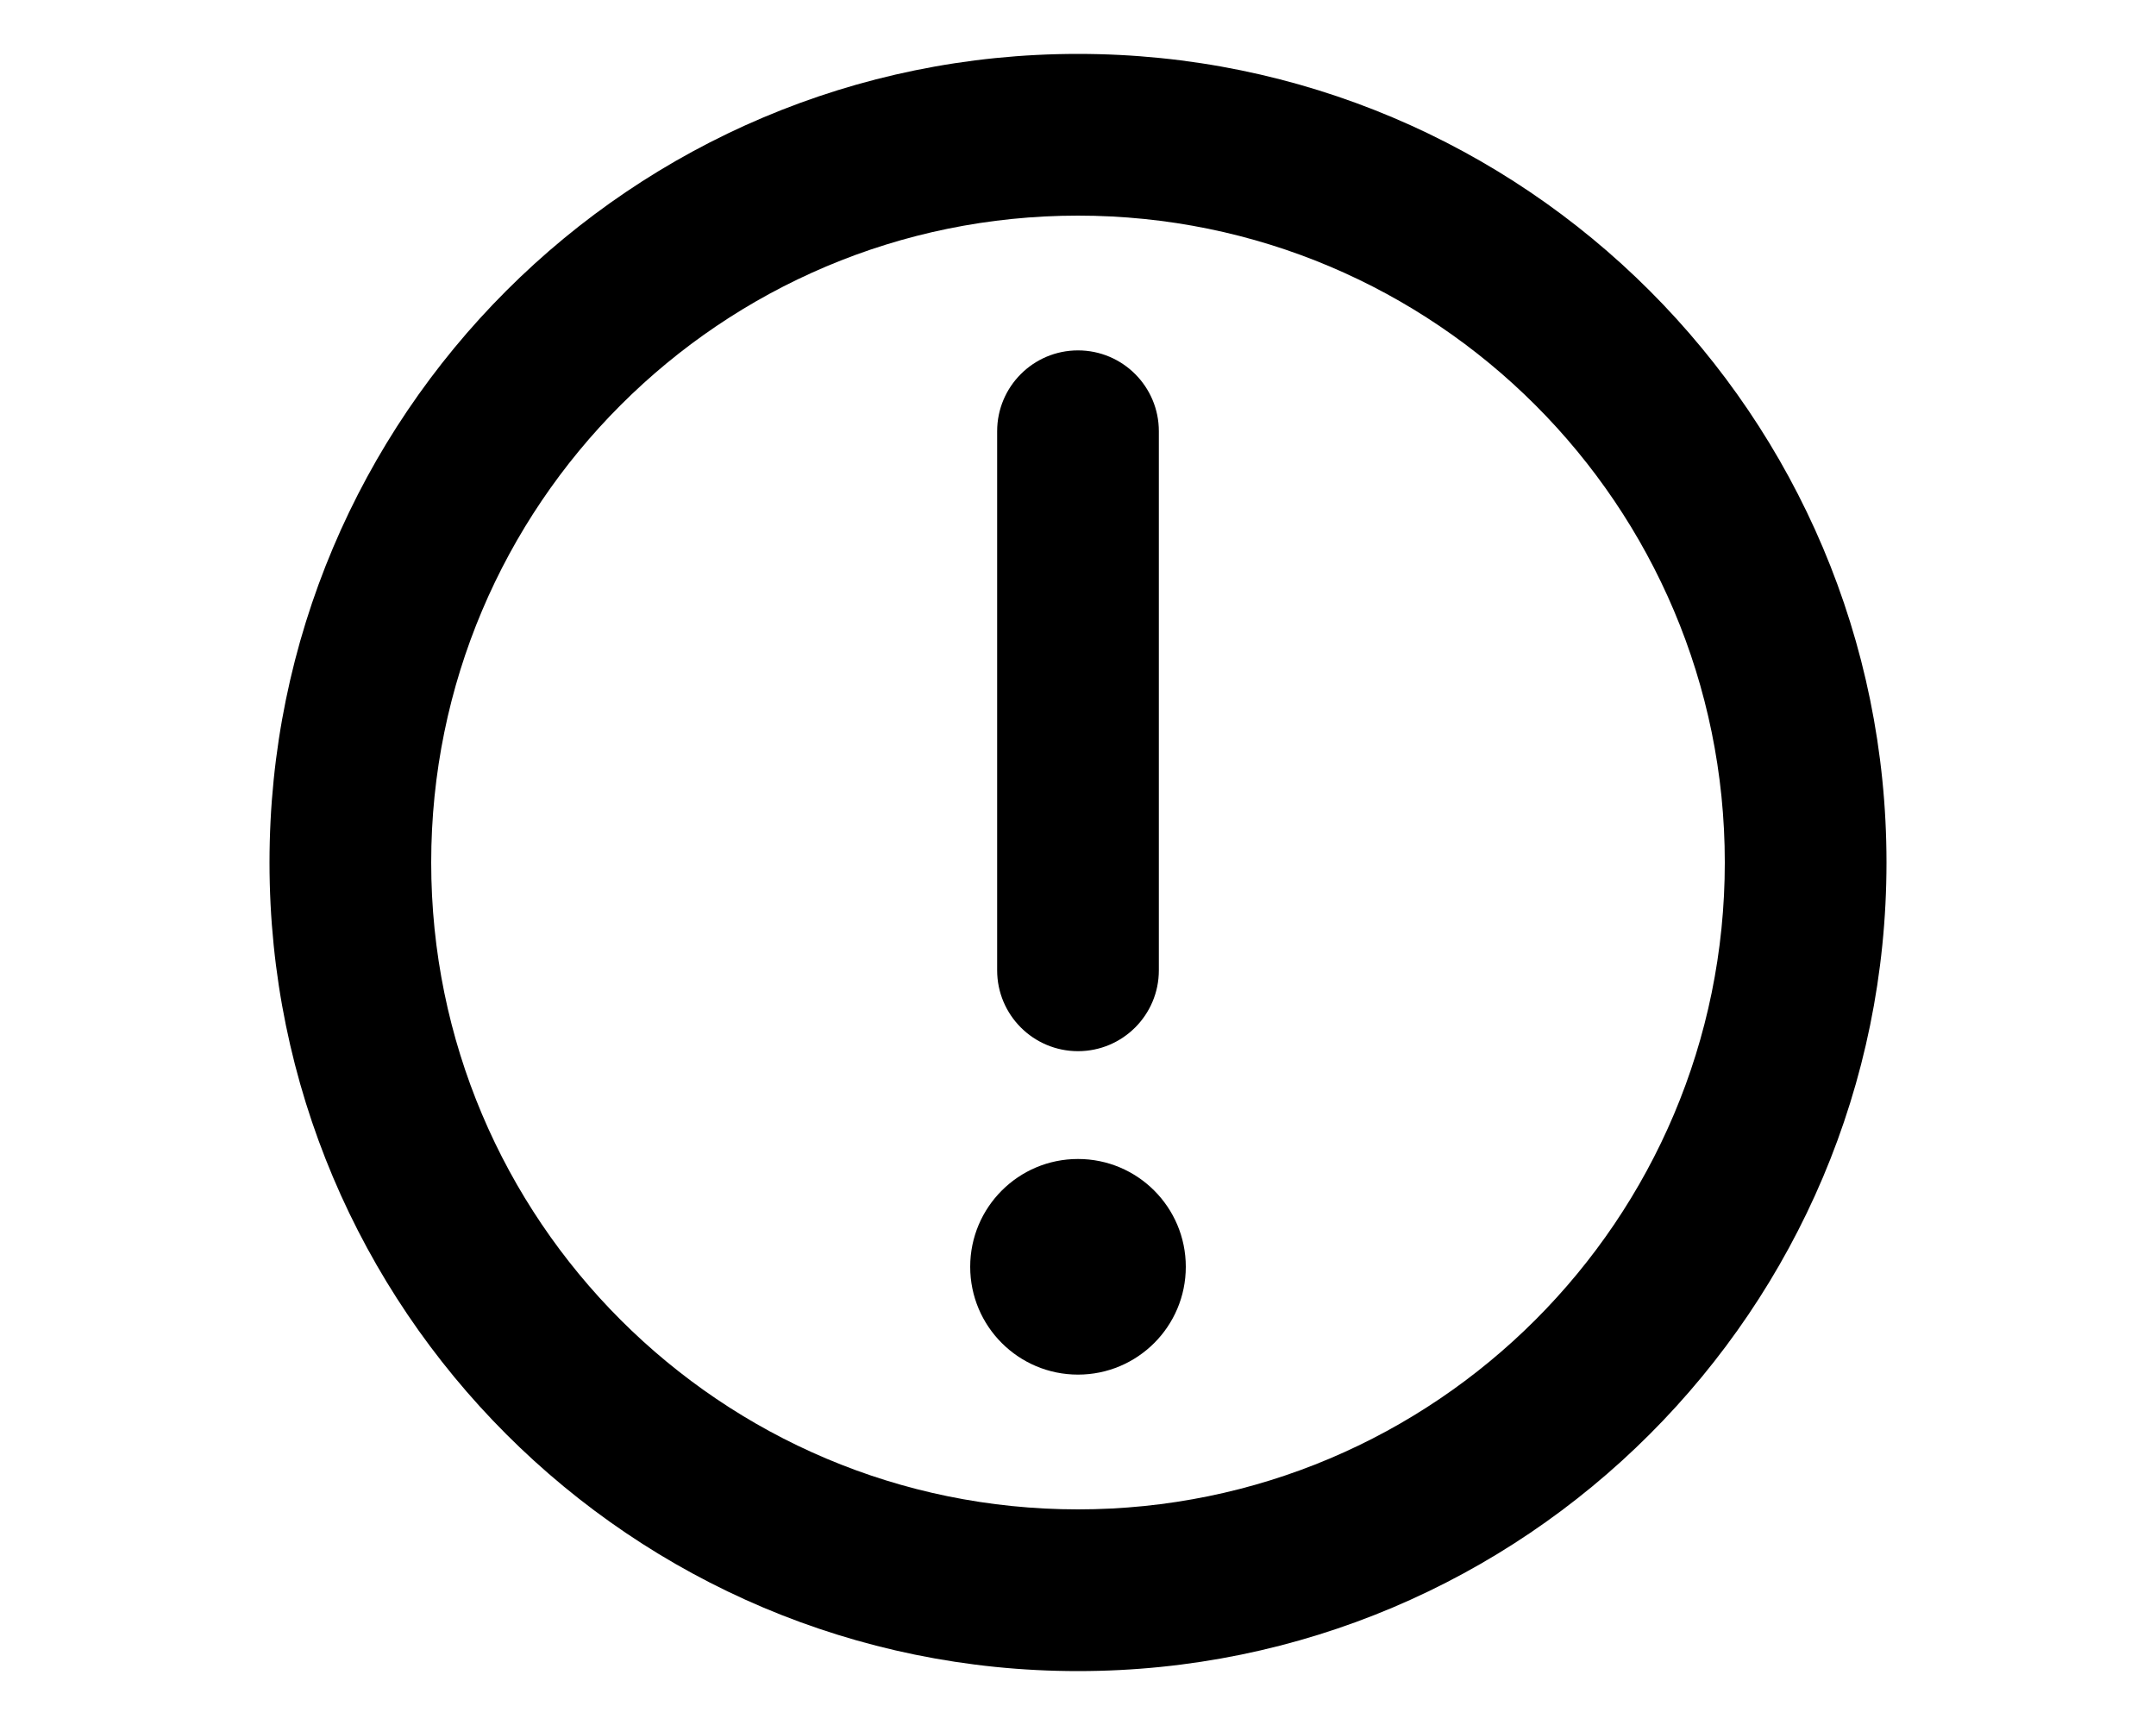
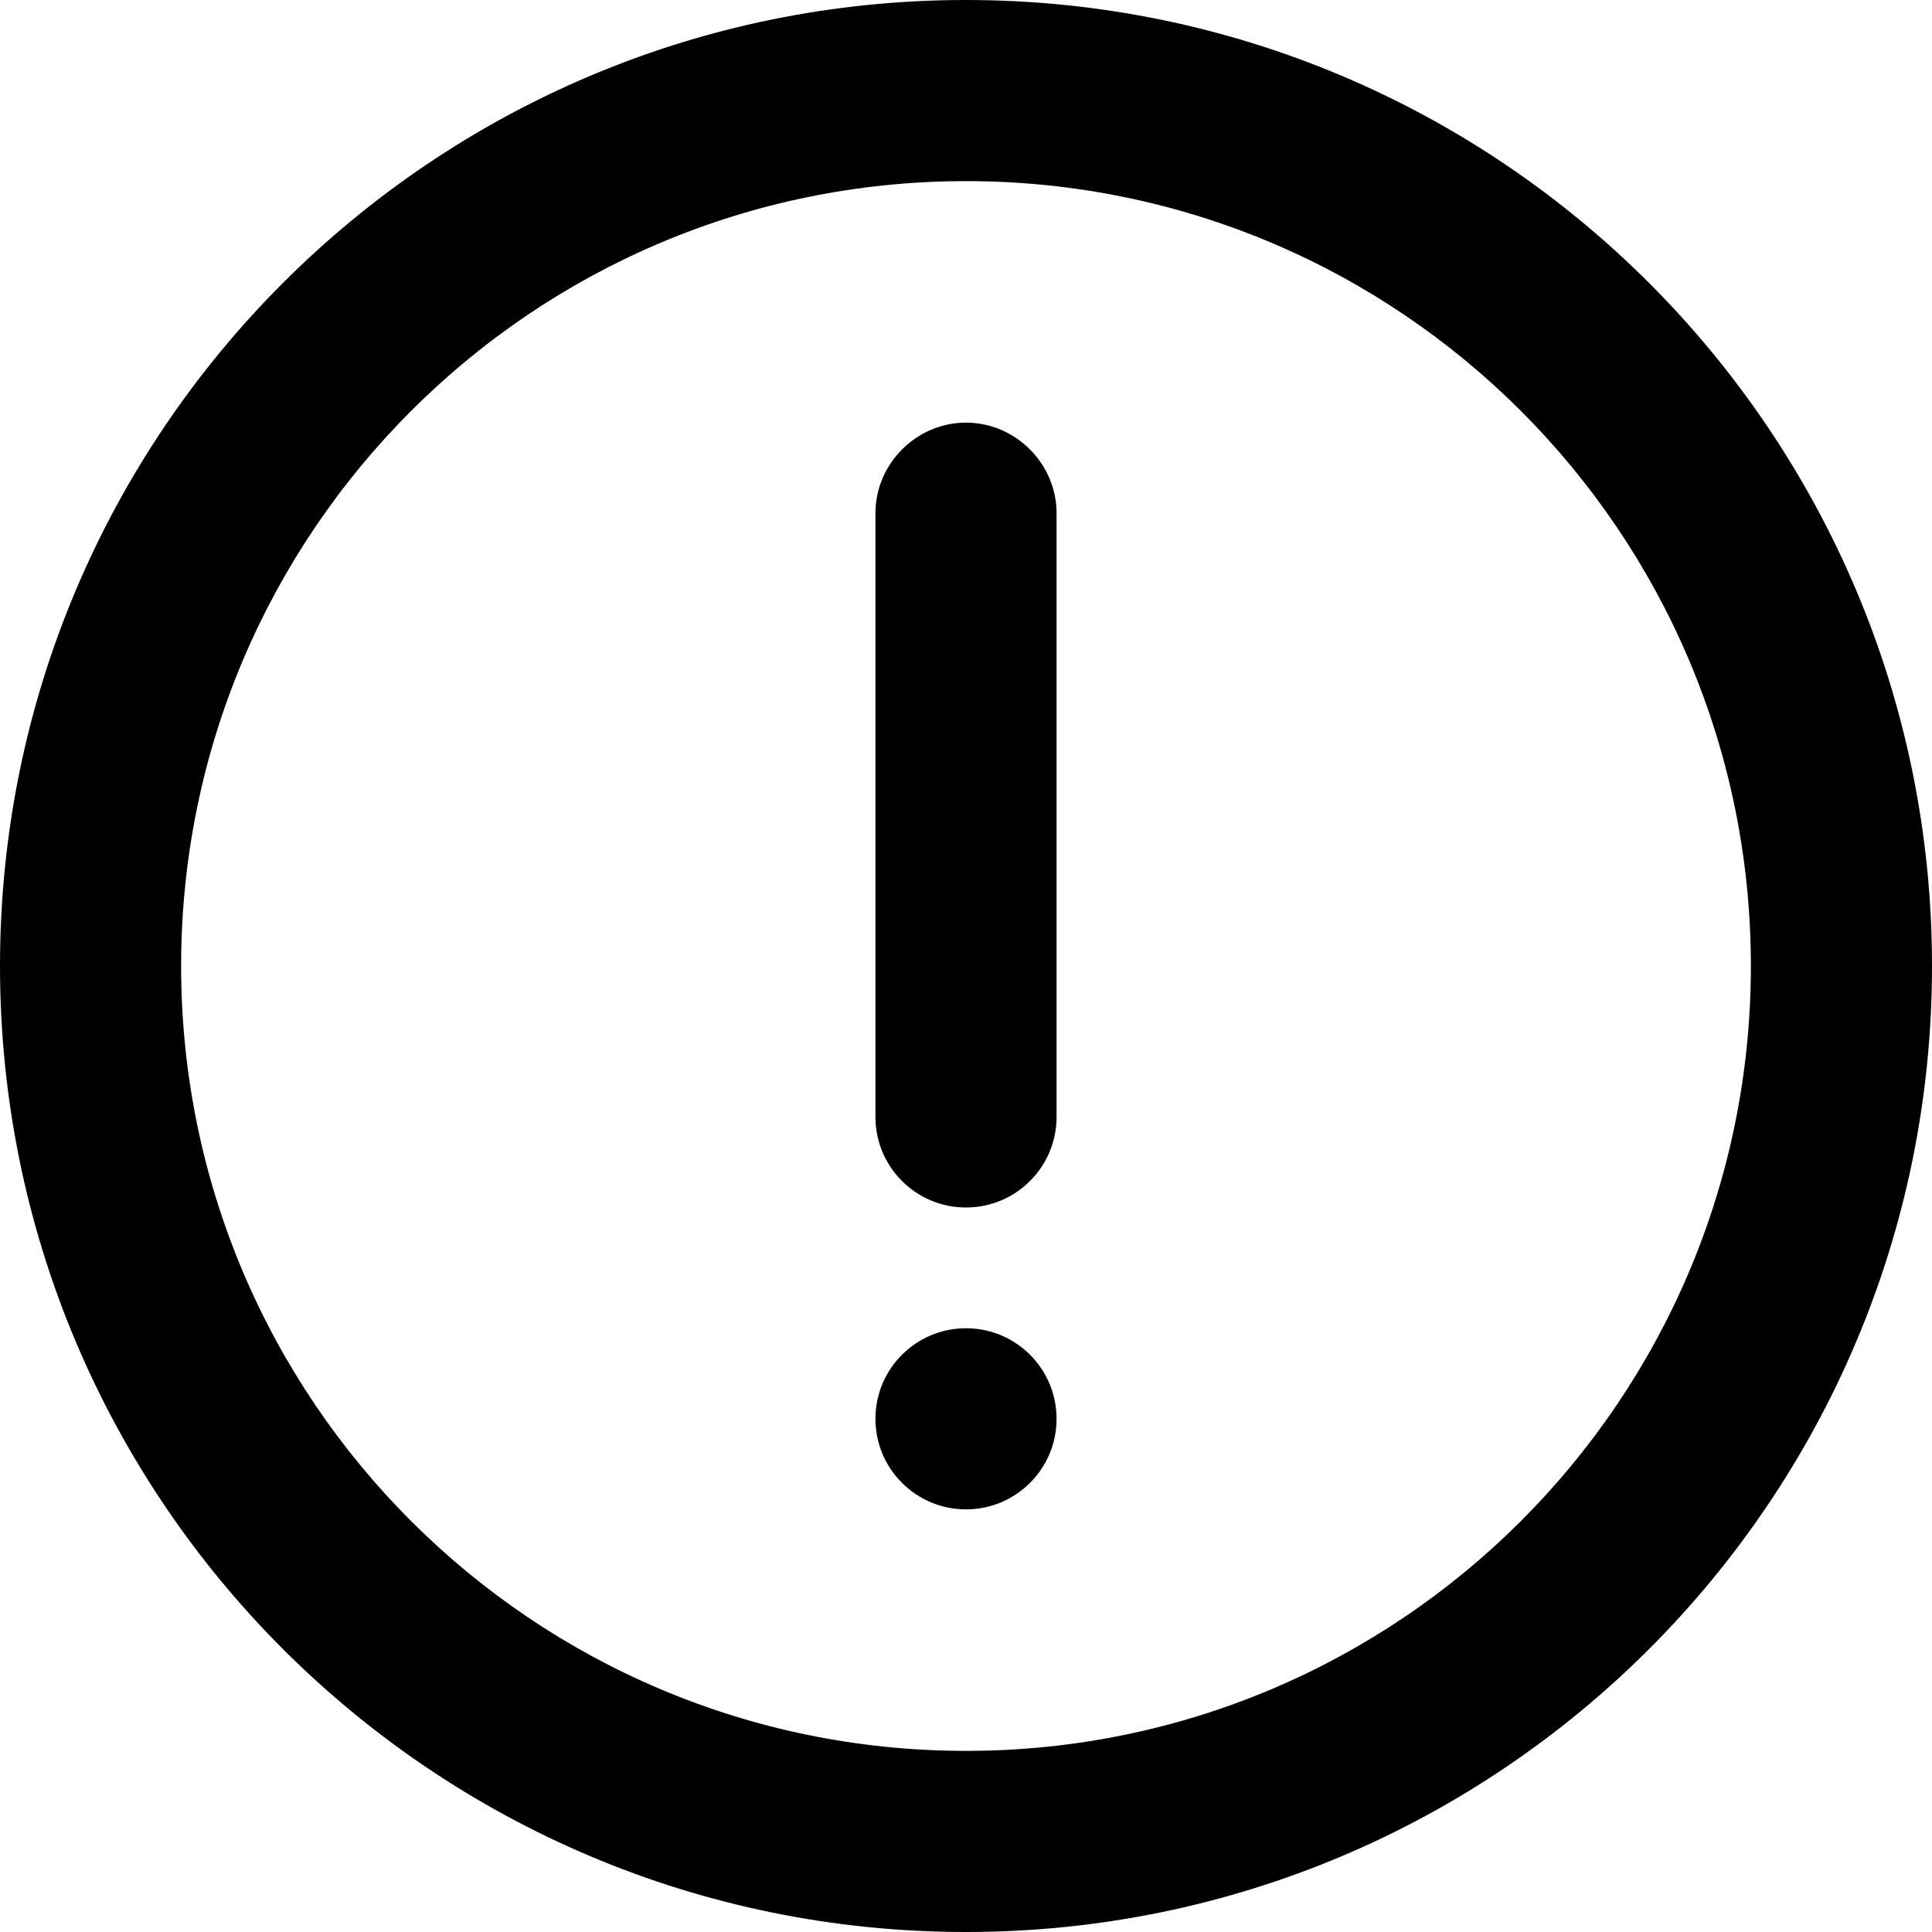
- <svg xmlns="http://www.w3.org/2000/svg" viewBox="0 0 20 16" fill="currentColor">
-   <path d="M11 11.75a1 1 0 1 1-2 0 1 1 0 0 1 2 0ZM10.75 9V4a.75.75 0 0 0-1.5 0v5a.75.75 0 0 0 1.5 0Z" />
-   <path fill-rule="evenodd" d="M10 15.5a7.5 7.5 0 1 1 0-15 7.5 7.5 0 0 1 0 15Zm0-1.5a6 6 0 1 0 0-12 6 6 0 0 0 0 12Z" />
+ <svg xmlns="http://www.w3.org/2000/svg" viewBox="0 0 16 16" fill="currentColor">
+   <path d="M8 3.5c.41 0 .75.34.75.75v5a.75.75 0 0 1-1.5 0v-5c0-.41.34-.75.75-.75Zm0 9A.75.75 0 1 0 8 11a.75.75 0 0 0 0 1.5Z" />
+   <path d="M8 16A8 8 0 1 0 8 0a8 8 0 0 0 0 16Zm0-1.5a6.5 6.5 0 1 1 0-13 6.5 6.5 0 0 1 0 13Z" />
</svg>
